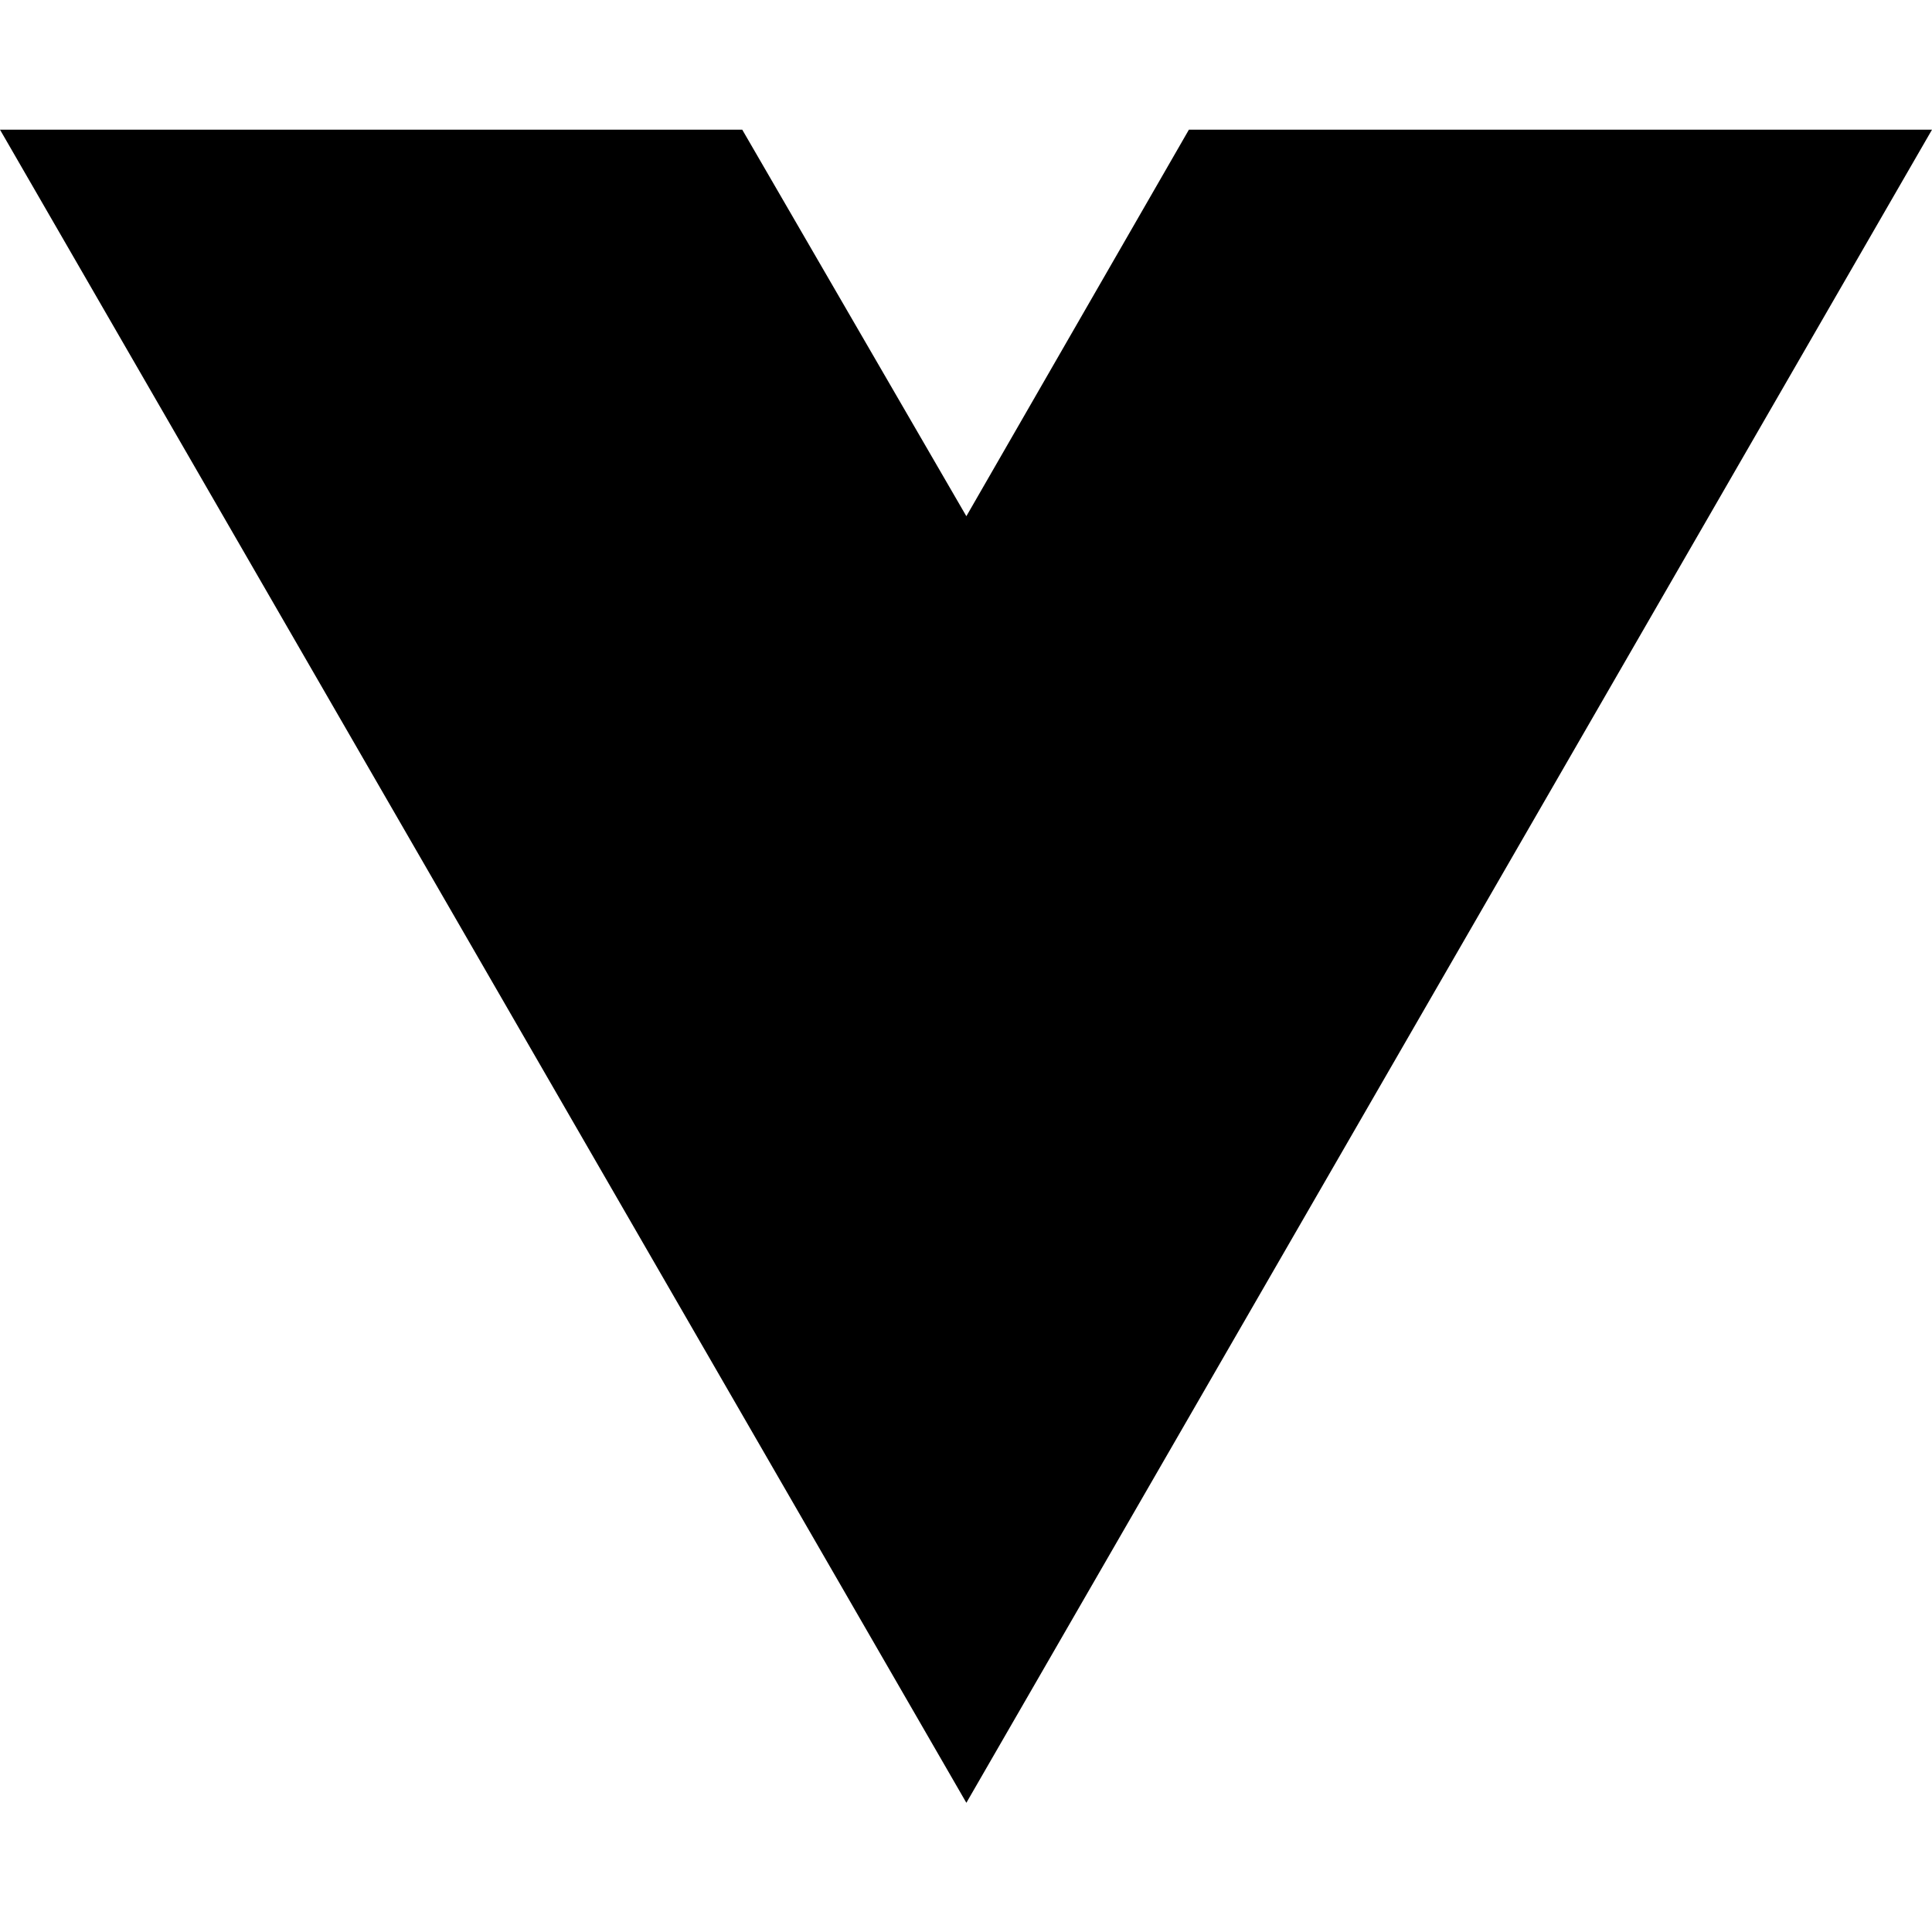
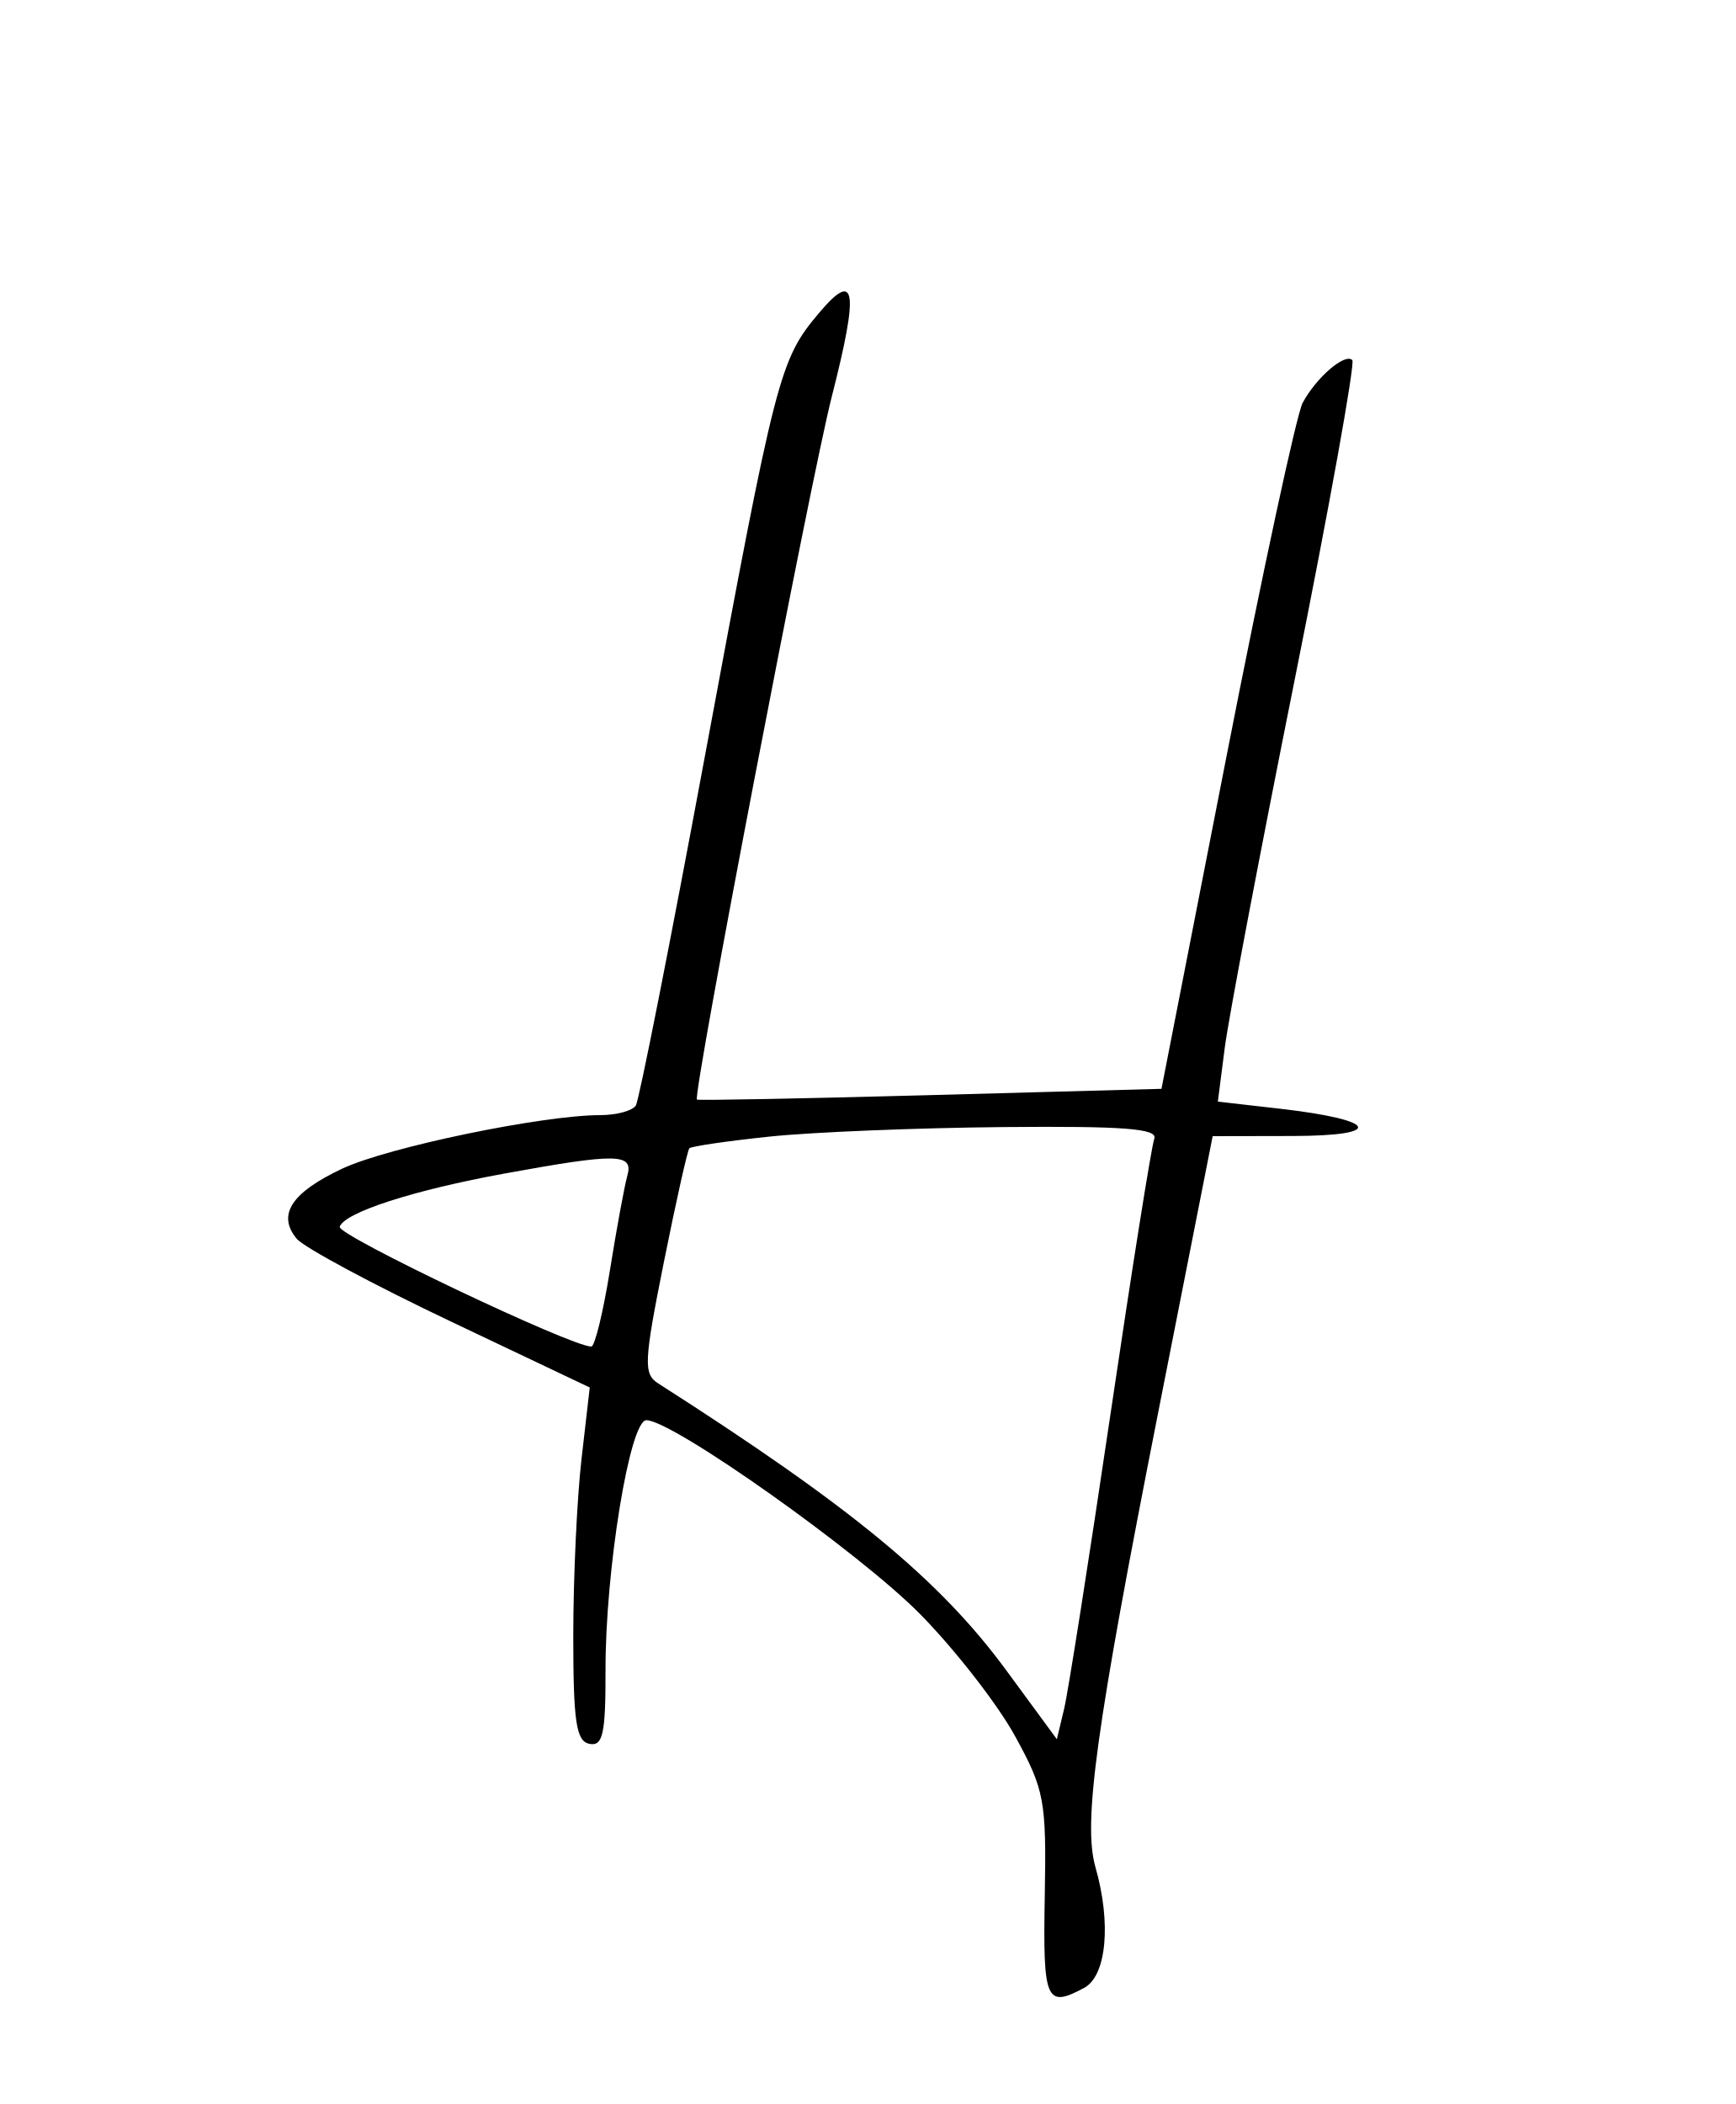
- <svg xmlns="http://www.w3.org/2000/svg" width="16" height="16" viewBox="0 0 16 16" fill="none">
-   <path d="M8.003 14.93L0 1.074H6.147L8.003 4.275L9.846 1.074H16L8.003 14.93Z" fill="black" />
+ <svg xmlns="http://www.w3.org/2000/svg" width="165" height="200" viewBox="0 0 165 200" version="1.1">
+   <path d="M 77.834 29.785 C 74.110 34.211, 73.753 35.599, 67.023 71.832 C 63.720 89.614, 60.762 104.577, 60.449 105.082 C 60.137 105.587, 58.617 106, 57.072 106 C 51.592 106, 36.867 109.052, 32.544 111.084 C 27.699 113.362, 26.321 115.478, 28.206 117.749 C 28.889 118.571, 35.437 122.090, 42.757 125.568 L 56.067 131.892 55.283 138.696 C 54.853 142.438, 54.500 149.993, 54.500 155.484 C 54.500 163.682, 54.776 165.521, 56.041 165.767 C 57.317 166.015, 57.580 164.812, 57.566 158.783 C 57.545 149.272, 59.873 135, 61.447 135 C 63.950 135, 81.748 147.609, 87.500 153.457 C 90.800 156.812, 94.850 162.019, 96.500 165.029 C 99.305 170.145, 99.489 171.133, 99.325 180.250 C 99.145 190.223, 99.438 190.906, 103.066 188.965 C 105.197 187.824, 105.667 182.824, 104.145 177.493 C 102.943 173.284, 104.174 164.360, 110.111 134.250 L 115.287 108 122.894 107.985 C 131.729 107.967, 130.999 106.455, 121.640 105.386 L 115.780 104.717 116.435 99.608 C 116.795 96.799, 119.787 81.055, 123.083 64.622 C 126.380 48.189, 128.845 34.512, 128.563 34.229 C 127.866 33.532, 125.130 35.888, 123.842 38.295 C 123.266 39.372, 120.010 54.484, 116.607 71.877 L 110.420 103.500 88.460 104.098 C 76.382 104.427, 66.391 104.618, 66.258 104.522 C 65.811 104.203, 77.043 45.664, 79.086 37.664 C 81.678 27.511, 81.372 25.581, 77.834 29.785 M 73.180 108.039 C 69.154 108.462, 65.714 108.963, 65.536 109.154 C 65.358 109.344, 64.266 114.225, 63.108 120 C 61.214 129.453, 61.160 130.600, 62.569 131.500 C 80.938 143.238, 89.351 150.175, 95.695 158.817 L 100.475 165.327 101.170 162.414 C 101.552 160.811, 103.528 148.250, 105.561 134.500 C 107.594 120.750, 109.472 108.938, 109.736 108.250 C 110.106 107.281, 106.874 107.031, 95.357 107.136 C 87.186 107.210, 77.206 107.617, 73.180 108.039 M 48 111.547 C 39.315 113.130, 32.750 115.249, 32.295 116.616 C 32.031 117.406, 54.291 128, 56.215 128 C 56.547 128, 57.343 124.737, 57.984 120.750 C 58.624 116.763, 59.370 112.713, 59.642 111.750 C 60.239 109.631, 58.662 109.603, 48 111.547" stroke="none" fill="black" fill-rule="evenodd" />
</svg>
